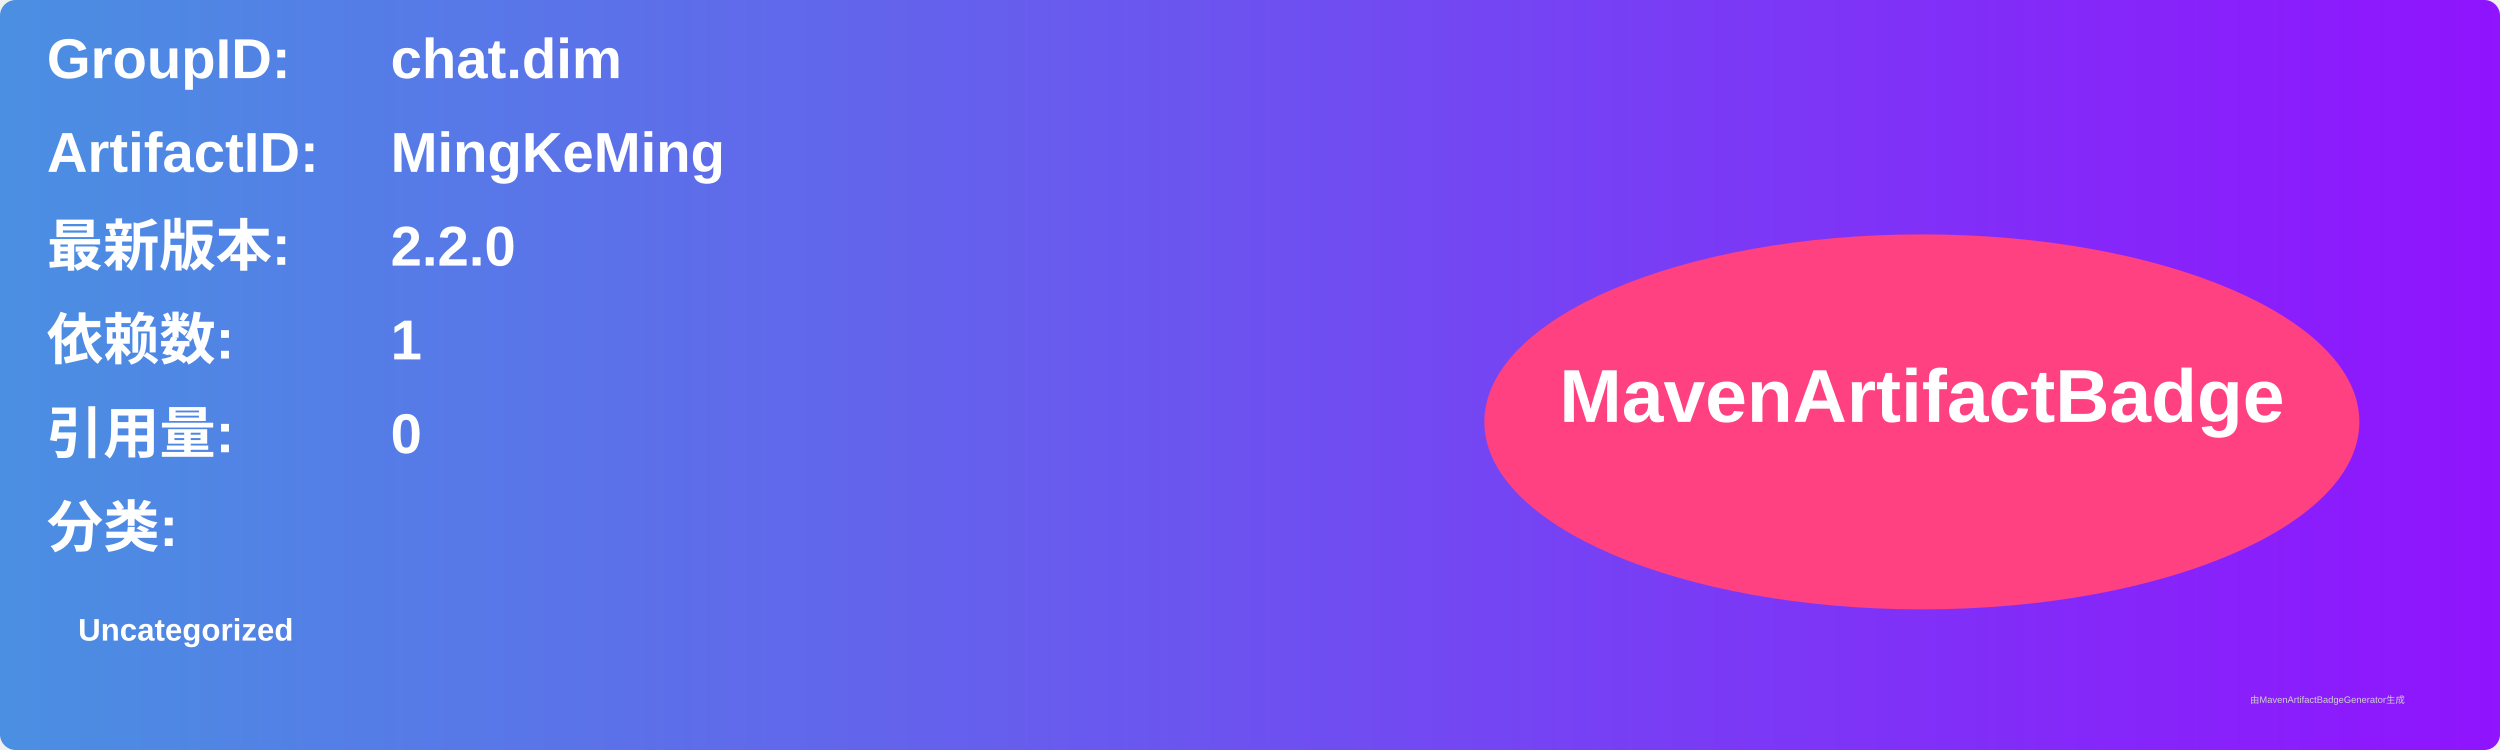
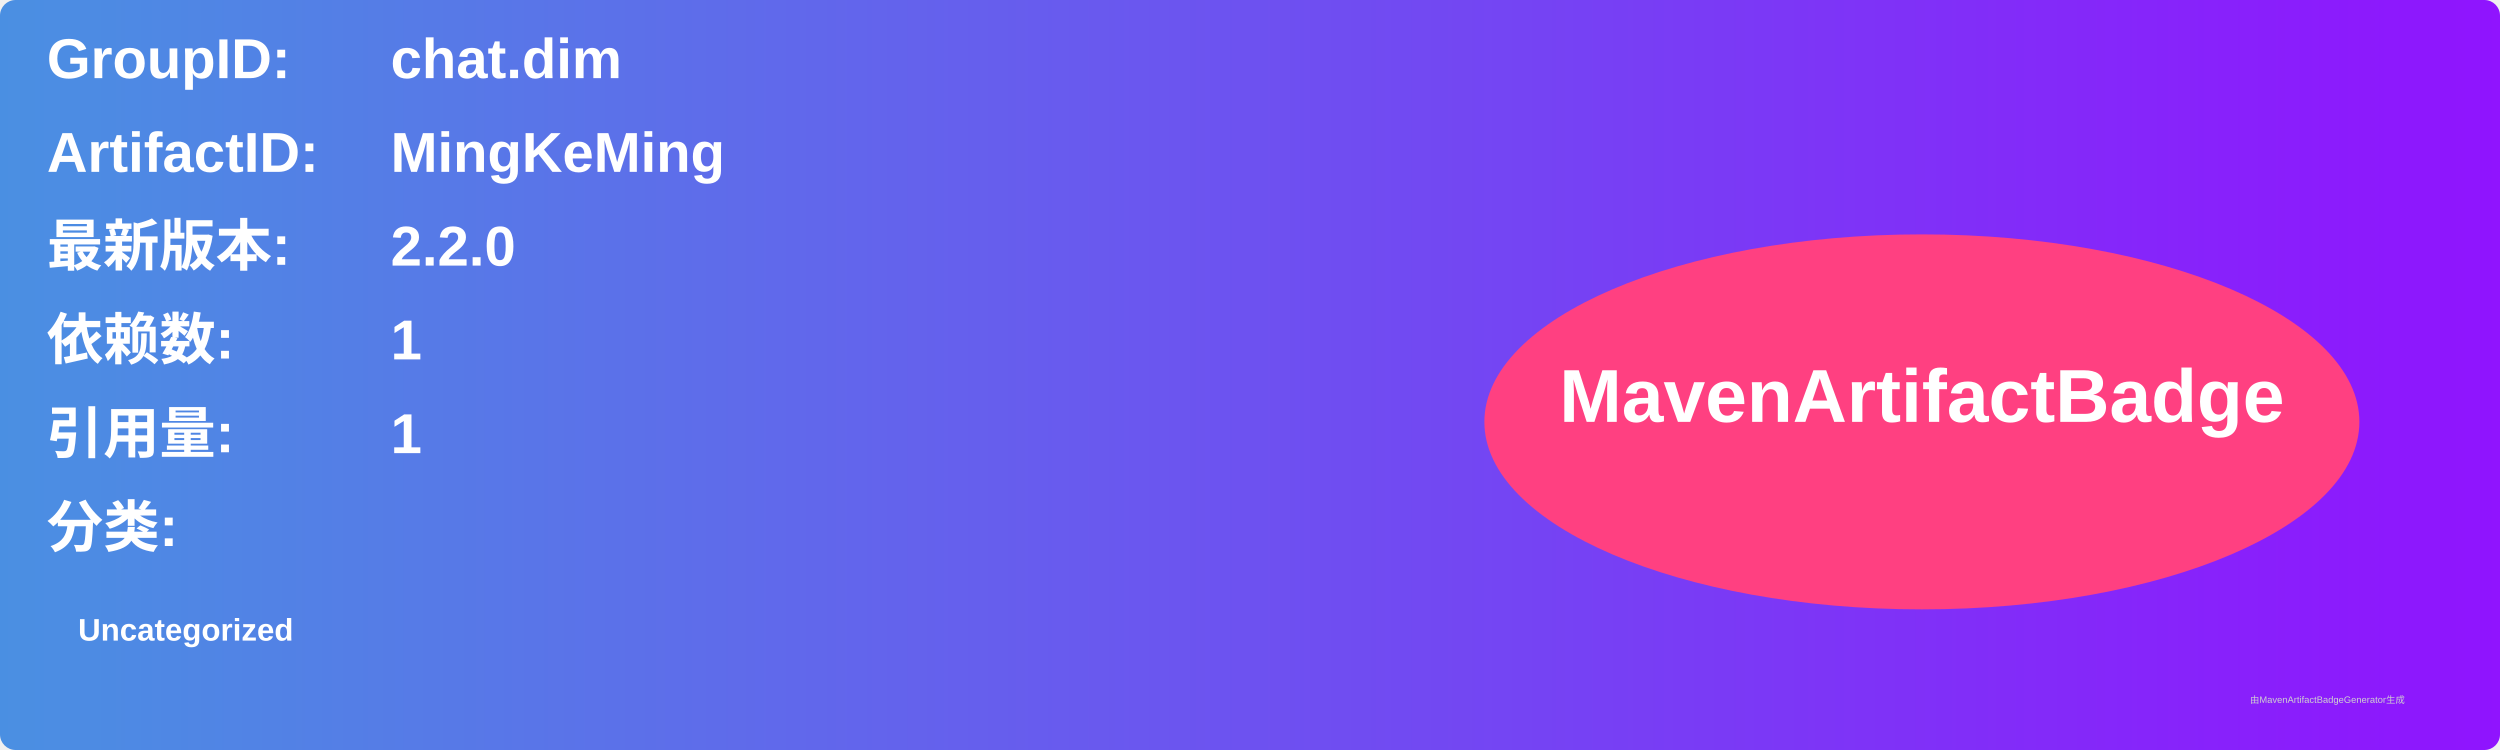
<svg xmlns="http://www.w3.org/2000/svg" width="800" height="240" viewBox="0 0 800 240">
  <linearGradient id="grad" x1="0%" y1="0%" x2="100%" y2="0%">
    <stop offset="0%" stop-color="#4a90e2" />
    <stop offset="100%" stop-color="#9013fe" />
  </linearGradient>
  <rect width="100%" height="100%" rx="5" ry="5" fill="url(#grad)" />
  <g transform="translate(15, 15)">
    <text x="0" y="10" font-family="Arial" font-size="18" fill="white" font-weight="bold" width="260">GroupID:</text>
    <text x="110" y="10" font-family="Arial" font-size="18" fill="white" font-weight="bold" width="460">chat.dim</text>
    <text x="0" y="40" font-family="Arial" font-size="18" fill="white" font-weight="bold" width="260">ArtifactID:</text>
    <text x="110" y="40" font-family="Arial" font-size="18" fill="white" font-weight="bold" width="460">MingKeMing</text>
    <text x="0" y="70" font-family="Arial" font-size="18" fill="white" font-weight="bold">最新版本:</text>
    <text x="110" y="70" font-family="Arial" font-size="18" fill="white" font-weight="bold">
      <tspan font-weight="bold">2.2.0</tspan>
    </text>
    <text x="0" y="100" font-family="Arial" font-size="18" fill="white" font-weight="bold">依赖数: </text>
    <text x="110" y="100" font-family="Arial" font-size="18" fill="white">
      <tspan font-weight="bold">1</tspan>
    </text>
    <text x="0" y="130" font-family="Arial" font-size="18" fill="white" font-weight="bold">引用量: </text>
    <text x="110" y="130" font-family="Arial" font-size="18" fill="white">
-       <tspan font-weight="bold">0</tspan>
+       <tspan font-weight="bold">1</tspan>
    </text>
    <text x="0" y="160" font-family="Arial" font-size="18" fill="white" font-weight="bold">分类:</text>
    <text x="10" y="190" font-family="Arial" font-size="10" fill="white">
      <tspan font-weight="bold">Uncategorized</tspan>
    </text>
    <ellipse cx="600" cy="120" rx="140" ry="60" fill="#ff4081" />
    <text x="600" y="120" text-anchor="middle" font-family="Arial" font-size="24" fill="white" font-weight="bold">MavenArtifactBadge</text>
  </g>
  <text x="720" y="225" font-family="Arial" font-size="3" fill="#d0d0d0">由MavenArtifactBadgeGenerator生成</text>
</svg>
